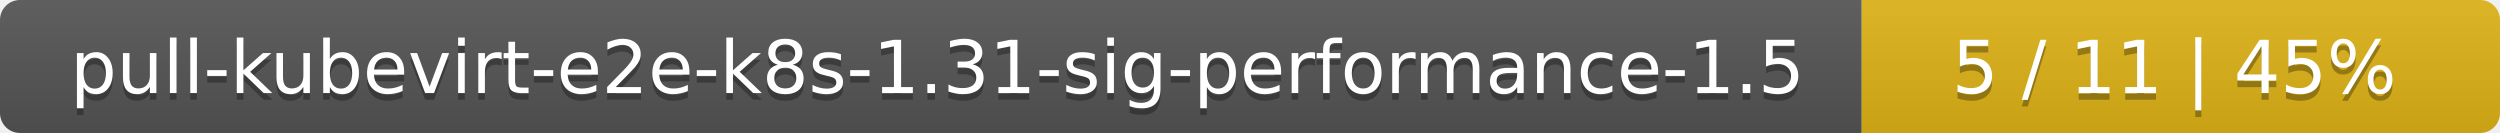
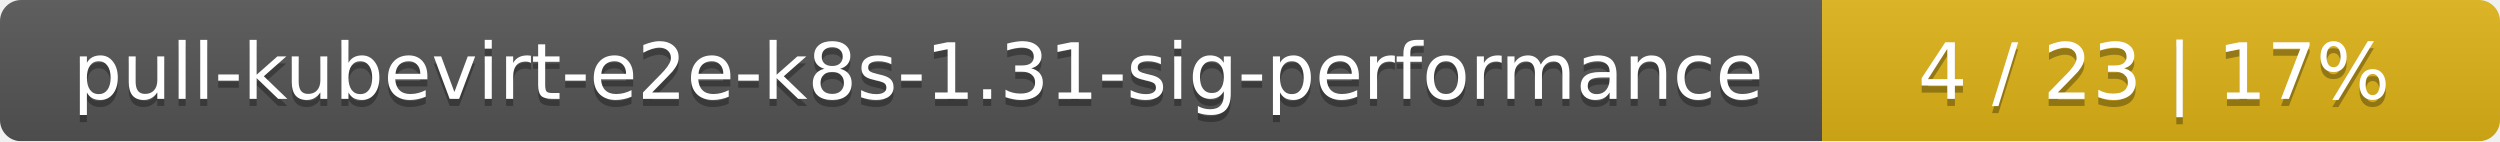
- <svg xmlns="http://www.w3.org/2000/svg" width="376" height="20">
+ <svg xmlns="http://www.w3.org/2000/svg" width="354" height="20">
  <linearGradient id="smooth" x2="0" y2="100%">
    <stop offset="0" stop-color="#bbb" stop-opacity=".1" />
    <stop offset="1" stop-opacity=".1" />
  </linearGradient>
  <mask id="round">
-     <rect width="376" height="20" rx="3" fill="#fff" />
+     <rect width="354" height="20" rx="3" fill="#fff" />
  </mask>
  <g mask="url(#round)">
-     <rect width="280" height="20" fill="#555" />
-     <rect x="280" width="96" height="20" fill="#dfb317" />
-     <rect width="376" height="20" fill="url(#smooth)" />
+     <rect width="258" height="20" fill="#555" />
+     <rect x="258" width="96" height="20" fill="#dfb317" />
+     <rect width="354" height="20" fill="url(#smooth)" />
  </g>
  <g fill="#fff" text-anchor="middle" font-family="DejaVu Sans,Verdana,Geneva,sans-serif" font-size="11">
-     <text x="141" y="15" fill="#010101" fill-opacity=".3">pull-kubevirt-e2e-k8s-1.31-sig-performance-1.5</text>
-     <text x="141" y="14">pull-kubevirt-e2e-k8s-1.31-sig-performance-1.5</text>
-     <text x="327" y="15" fill="#010101" fill-opacity=".3">5 / 11    |    45%</text>
-     <text x="327" y="14">5 / 11    |    45%</text>
+     <text x="130" y="15" fill="#010101" fill-opacity=".3">pull-kubevirt-e2e-k8s-1.31-sig-performance</text>
+     <text x="130" y="14">pull-kubevirt-e2e-k8s-1.31-sig-performance</text>
+     <text x="305" y="15" fill="#010101" fill-opacity=".3">4 / 23    |    17%</text>
+     <text x="305" y="14">4 / 23    |    17%</text>
  </g>
</svg>
